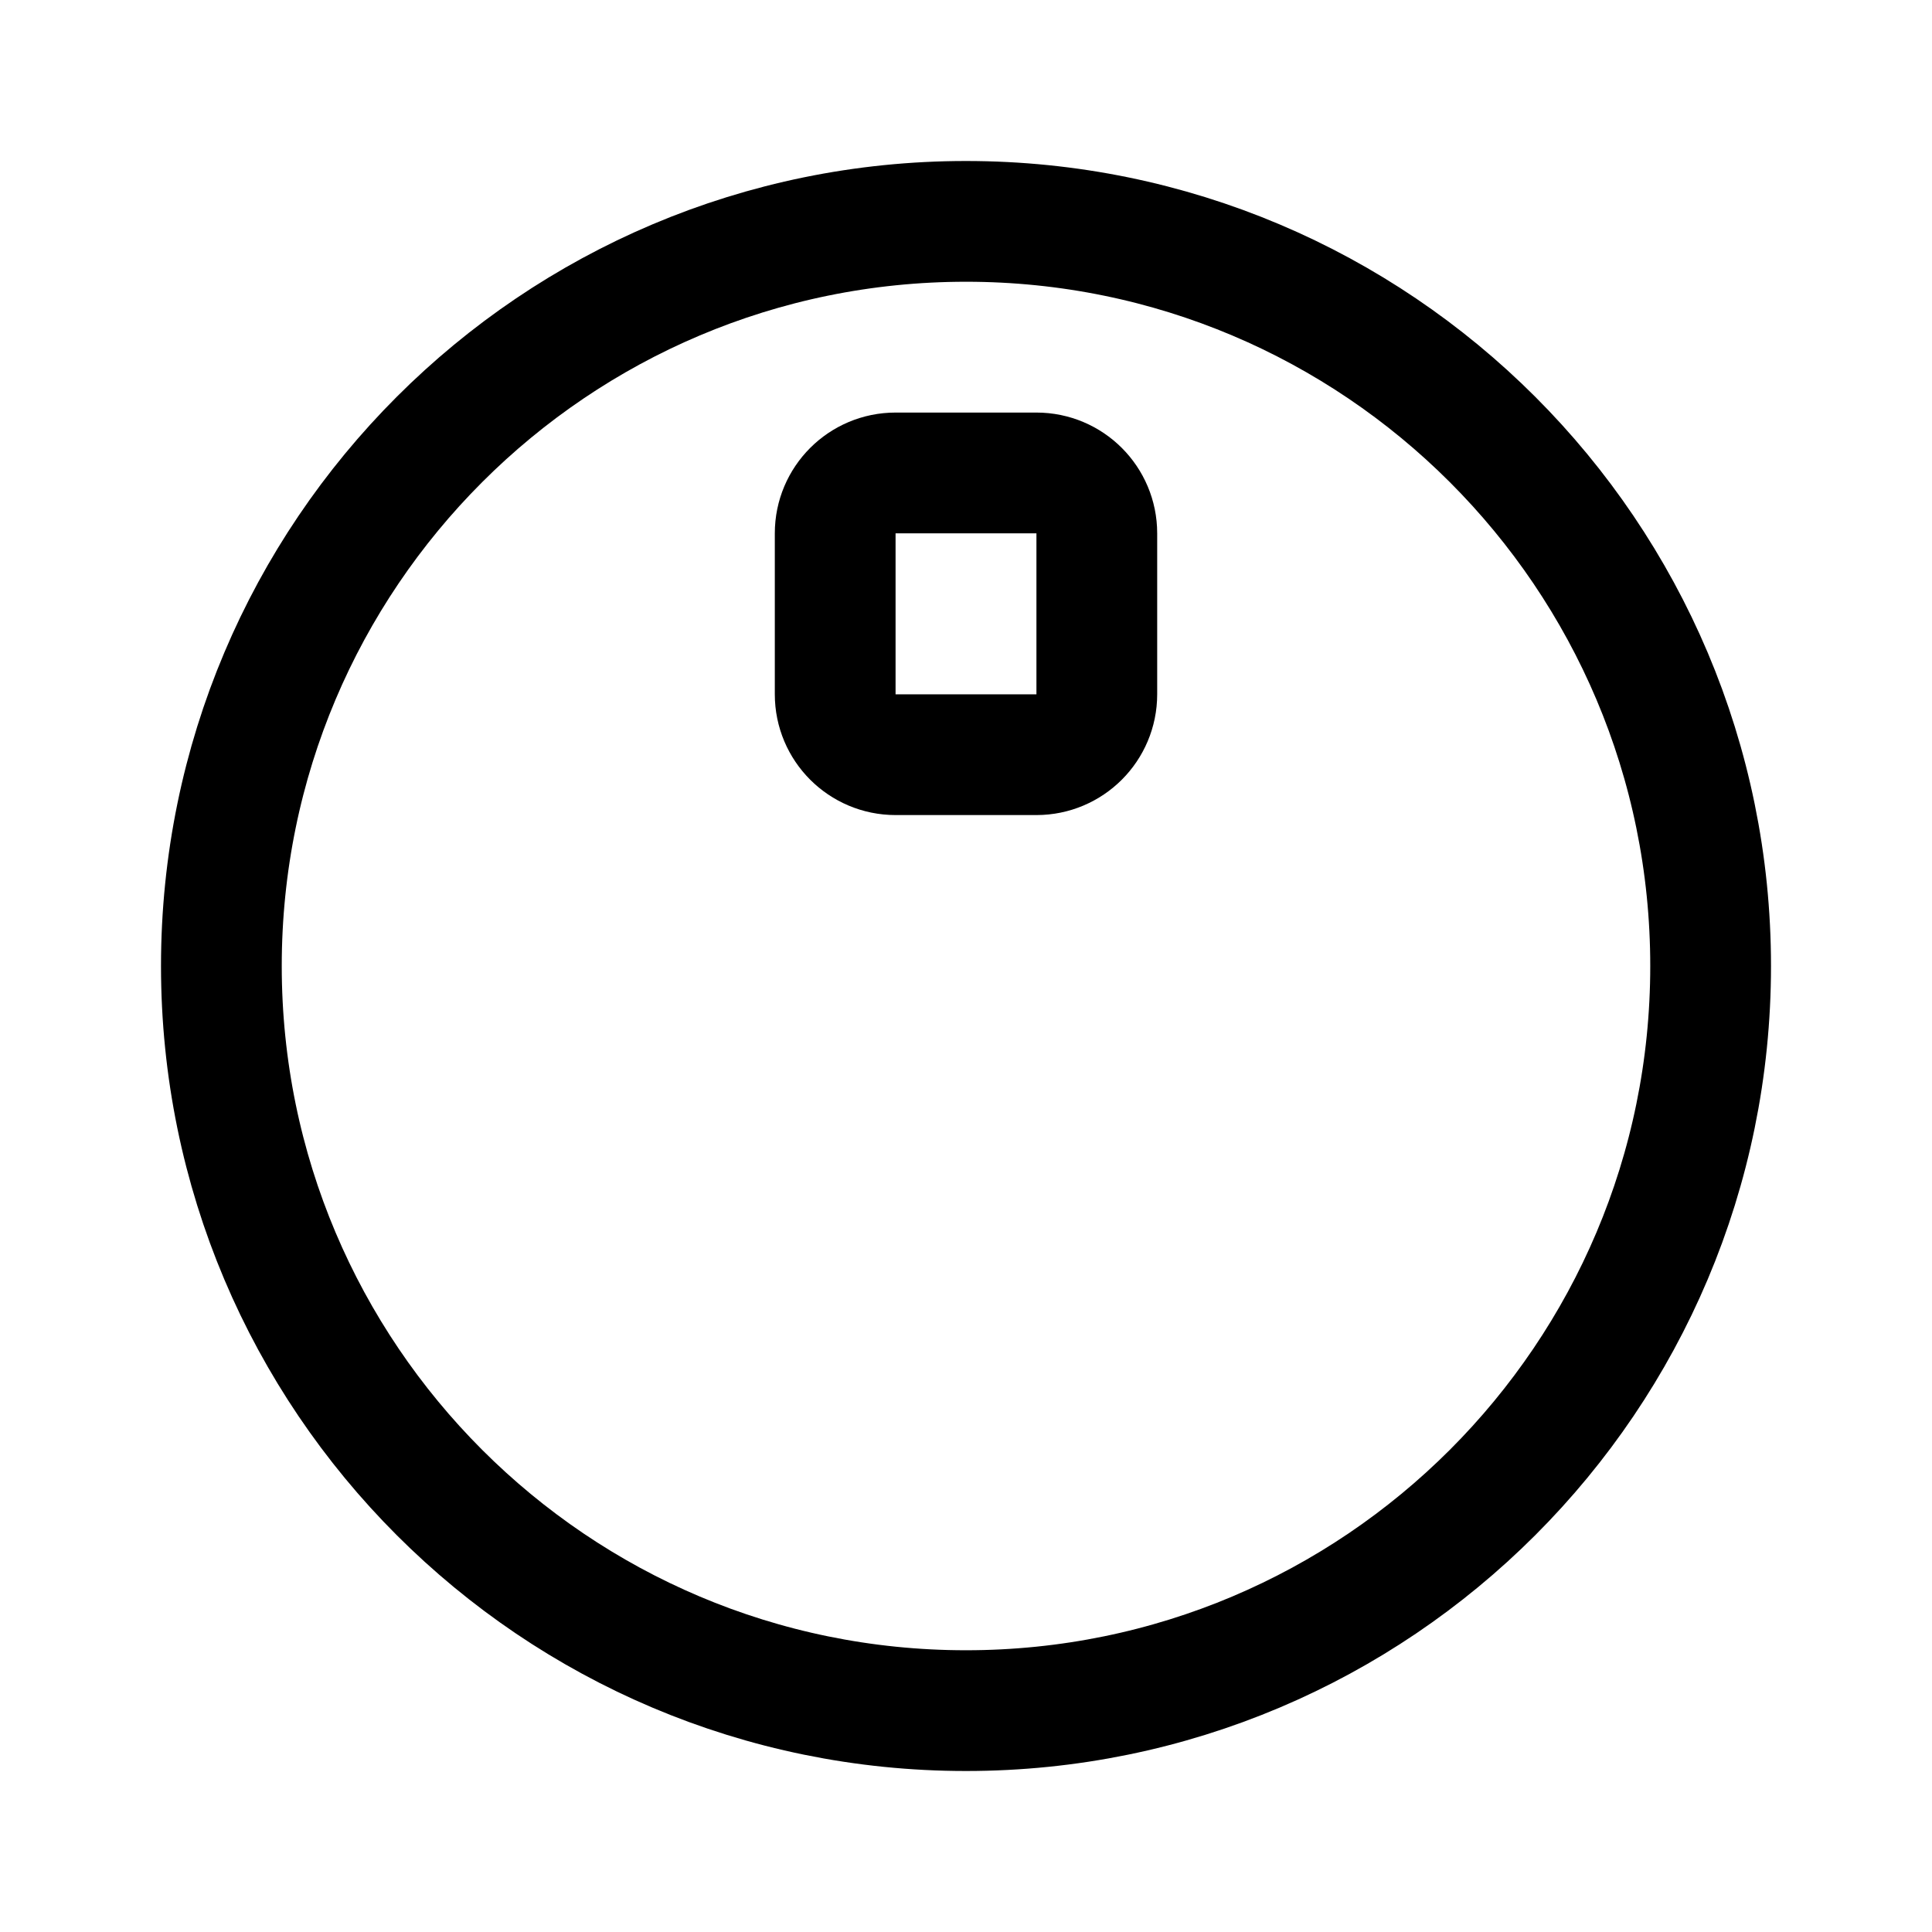
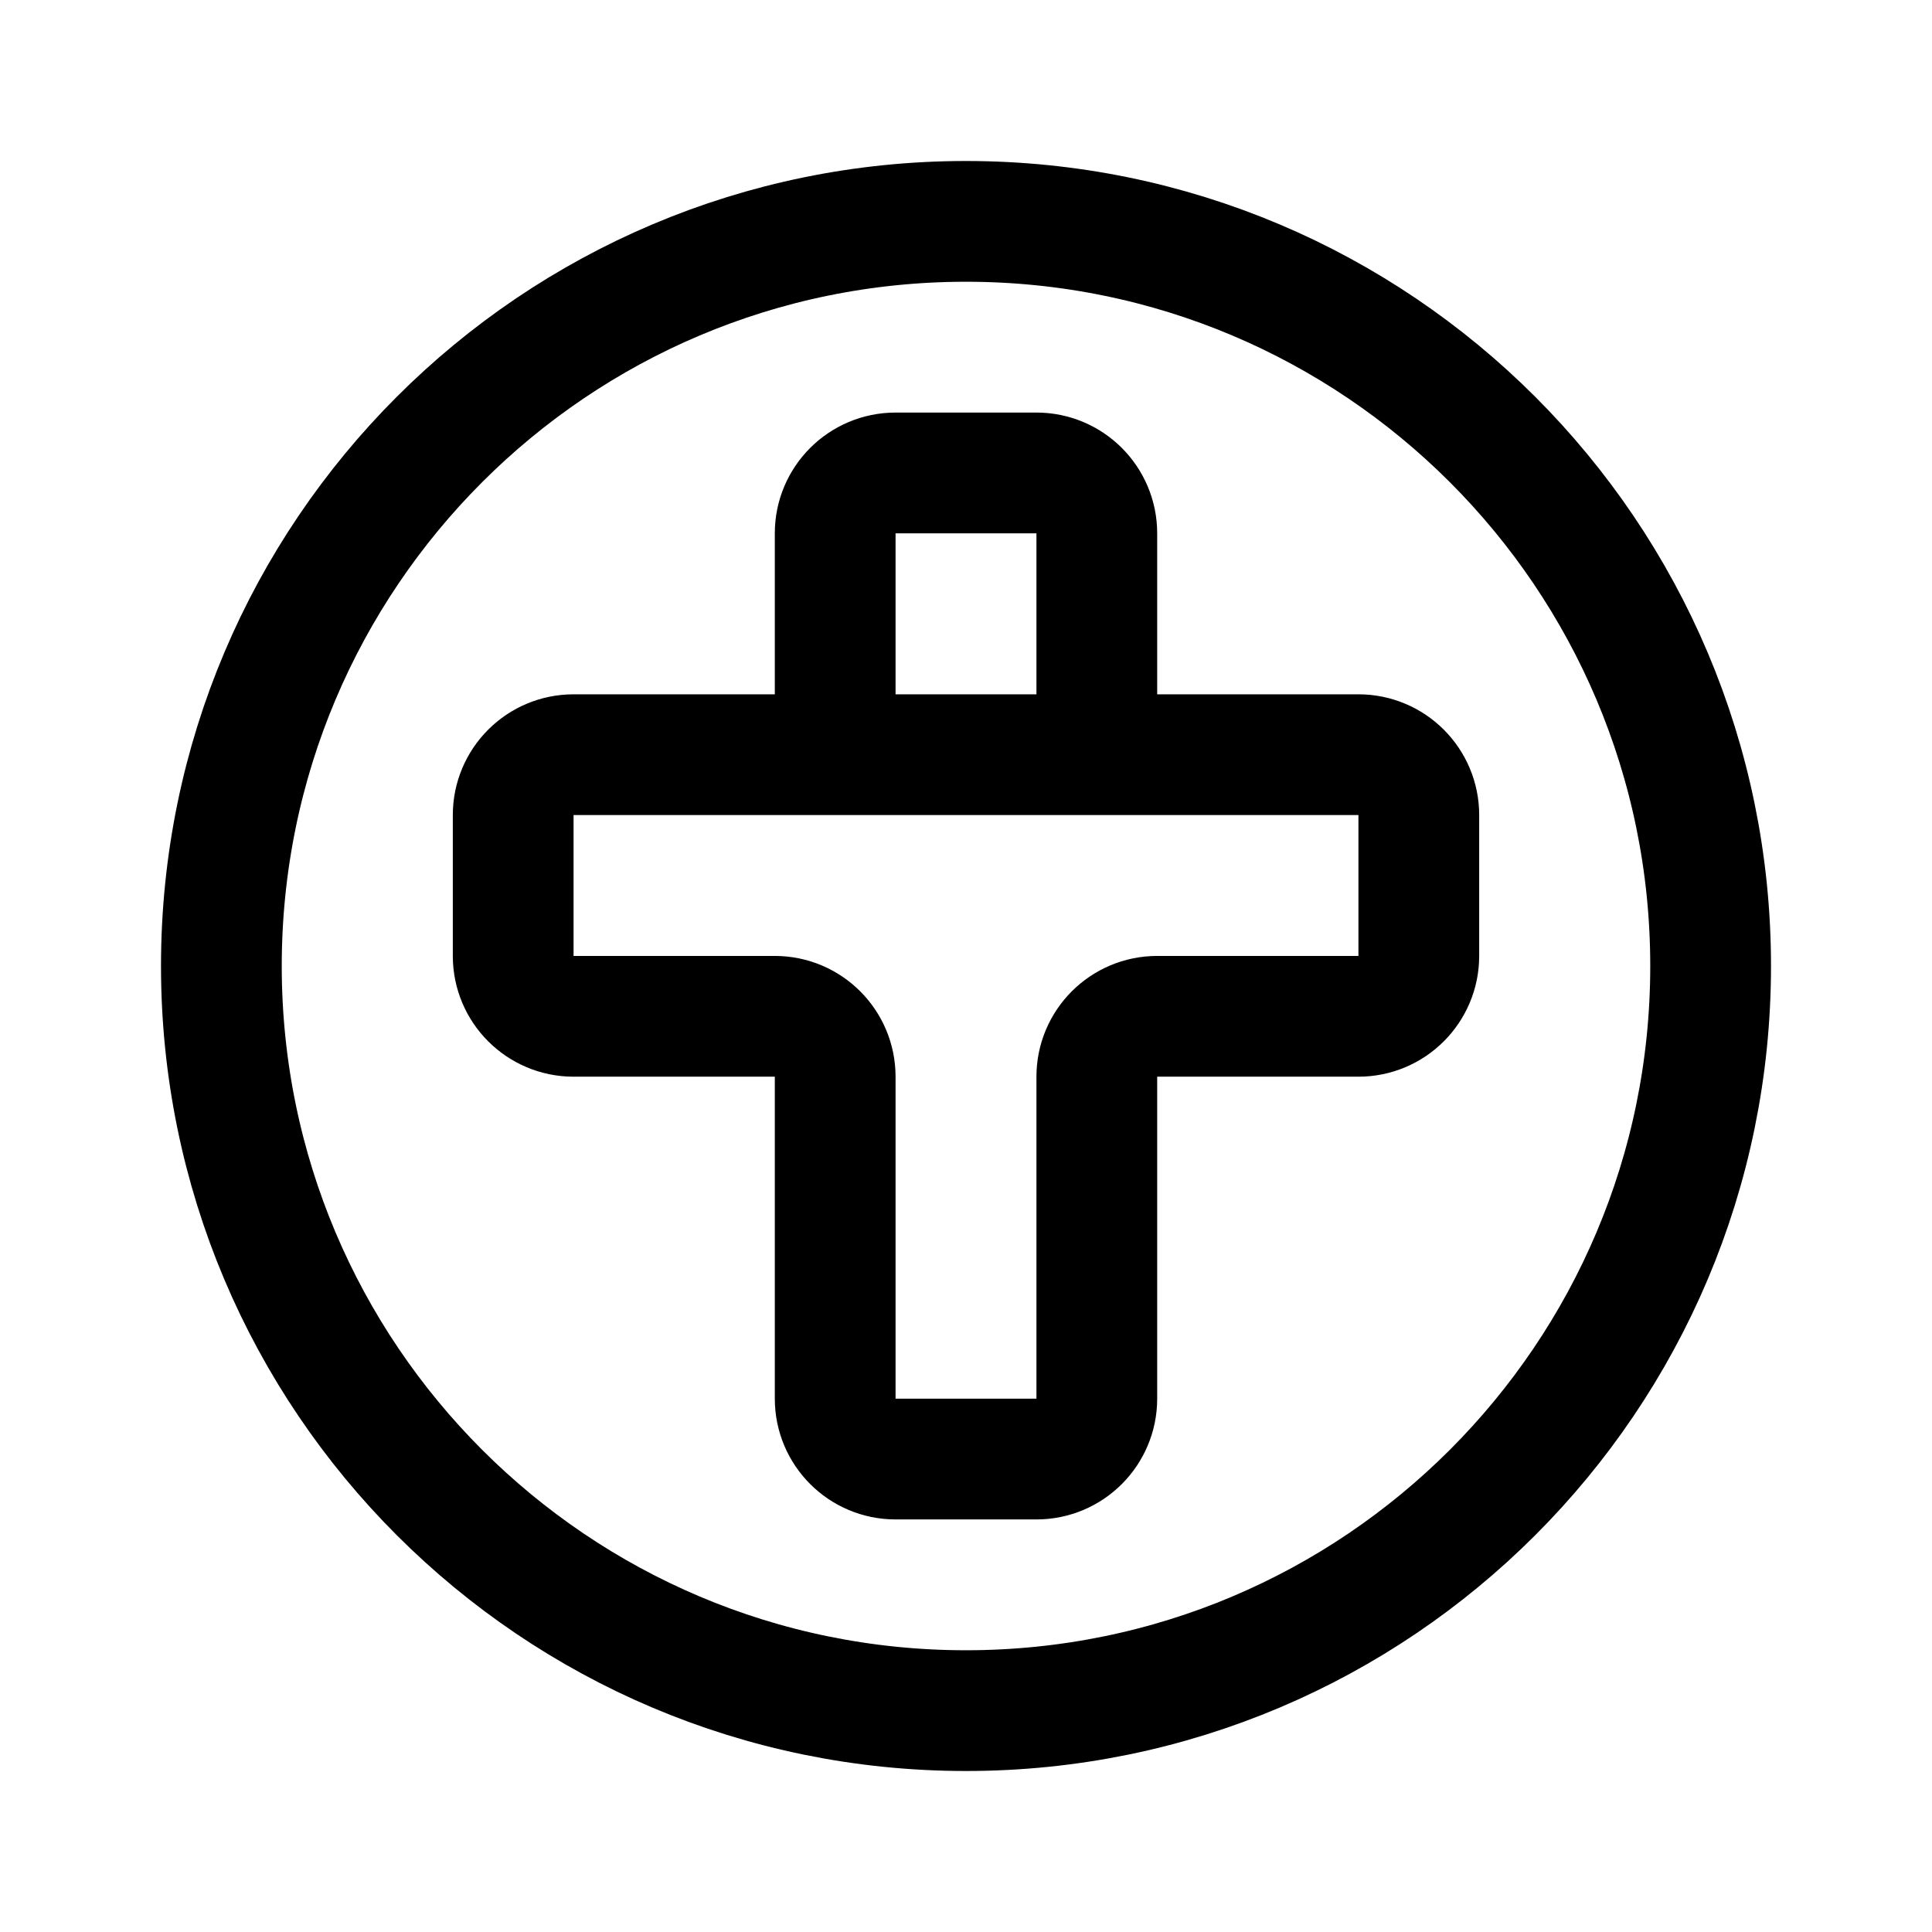
<svg xmlns="http://www.w3.org/2000/svg" width="192" height="192" fill="none">
  <circle cx="96" cy="96" r="74" stroke="#000" stroke-width="12" stroke-linecap="round" stroke-linejoin="round" />
-   <path d="M83 53a6 6 0 0 1 6-6h14a6 6 0 0 1 6 6v16a6 6 0 0 1-6 6H89a6 6 0 0 1-6-6V53Z" stroke="#000" stroke-width="12" stroke-linecap="round" stroke-linejoin="round" />
+   <path d="M109 75H83m13 0H57a6 6 0 0 0-6 6v14a6 6 0 0 0 6 6h20a6 6 0 0 1 6 6v32a6 6 0 0 0 6 6h14a6 6 0 0 0 6-6v-32a6 6 0 0 1 6-6h20a6 6 0 0 0 6-6V81a6 6 0 0 0-6-6H96Zm13 0V53a6 6 0 0 0-6-6H89a6 6 0 0 0-6 6v22" stroke="#000" stroke-width="12" stroke-linecap="round" stroke-linejoin="round" />
</svg>
